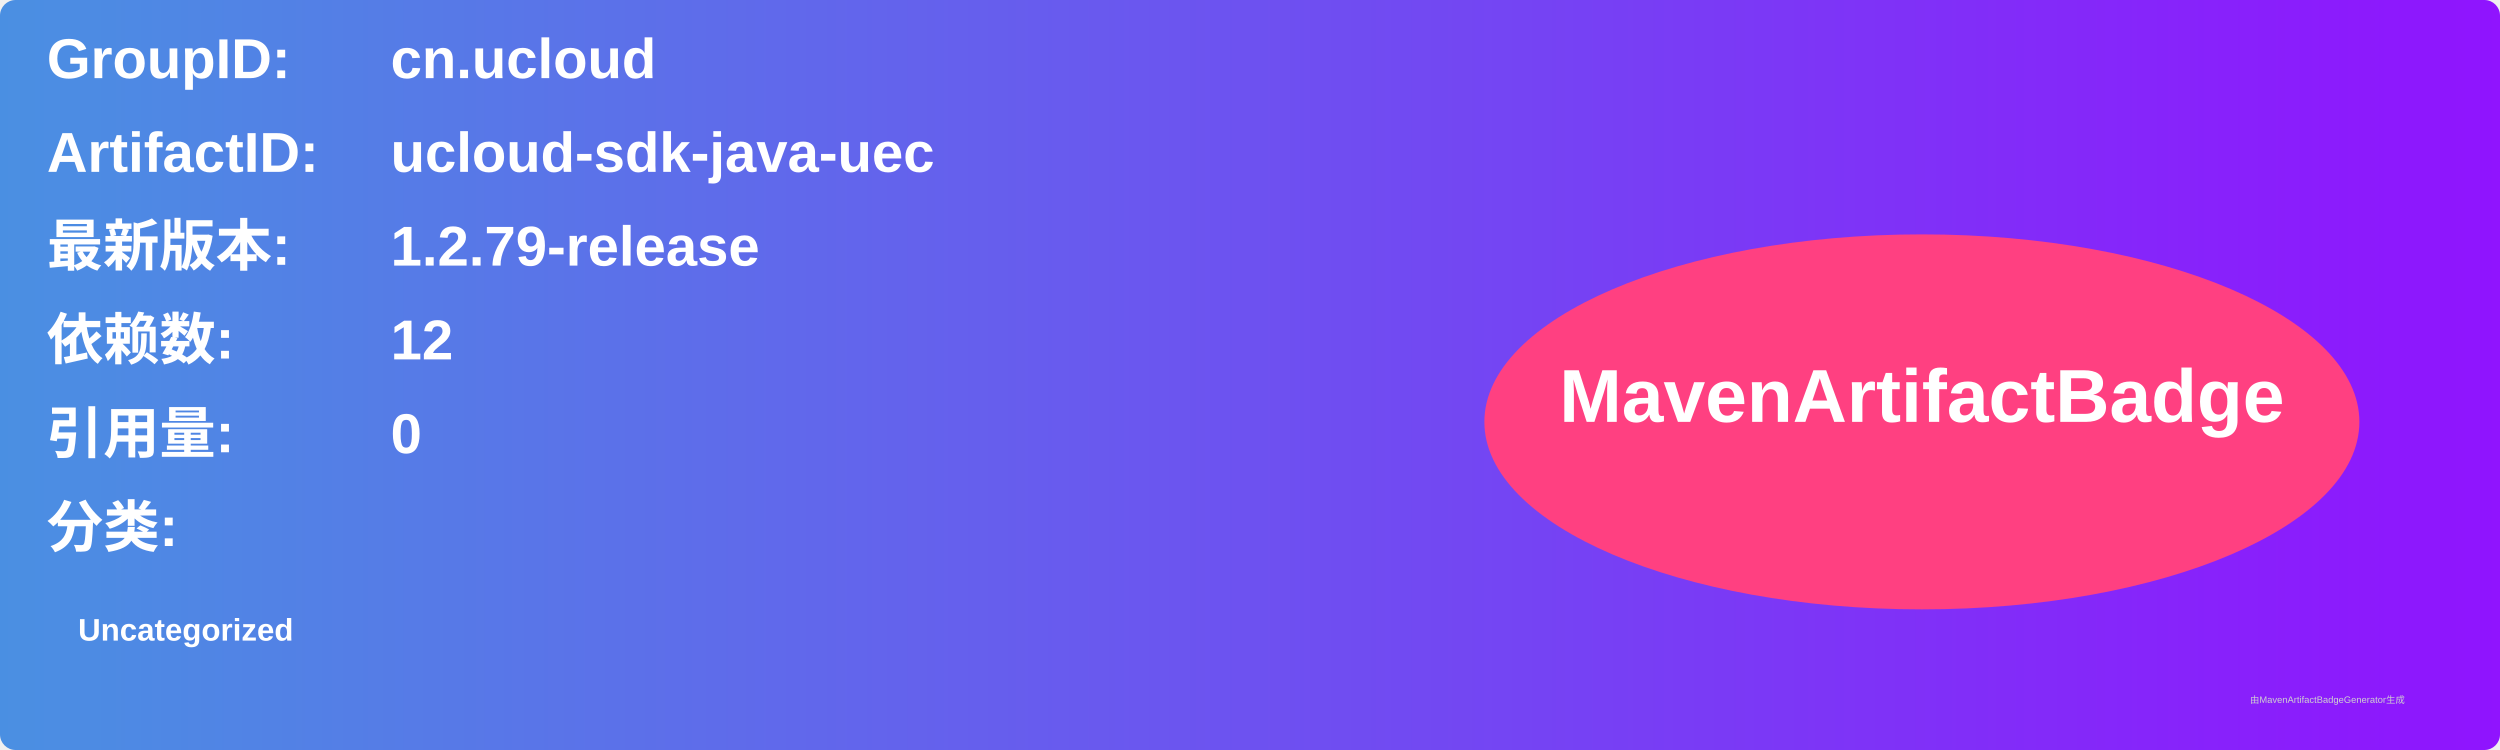
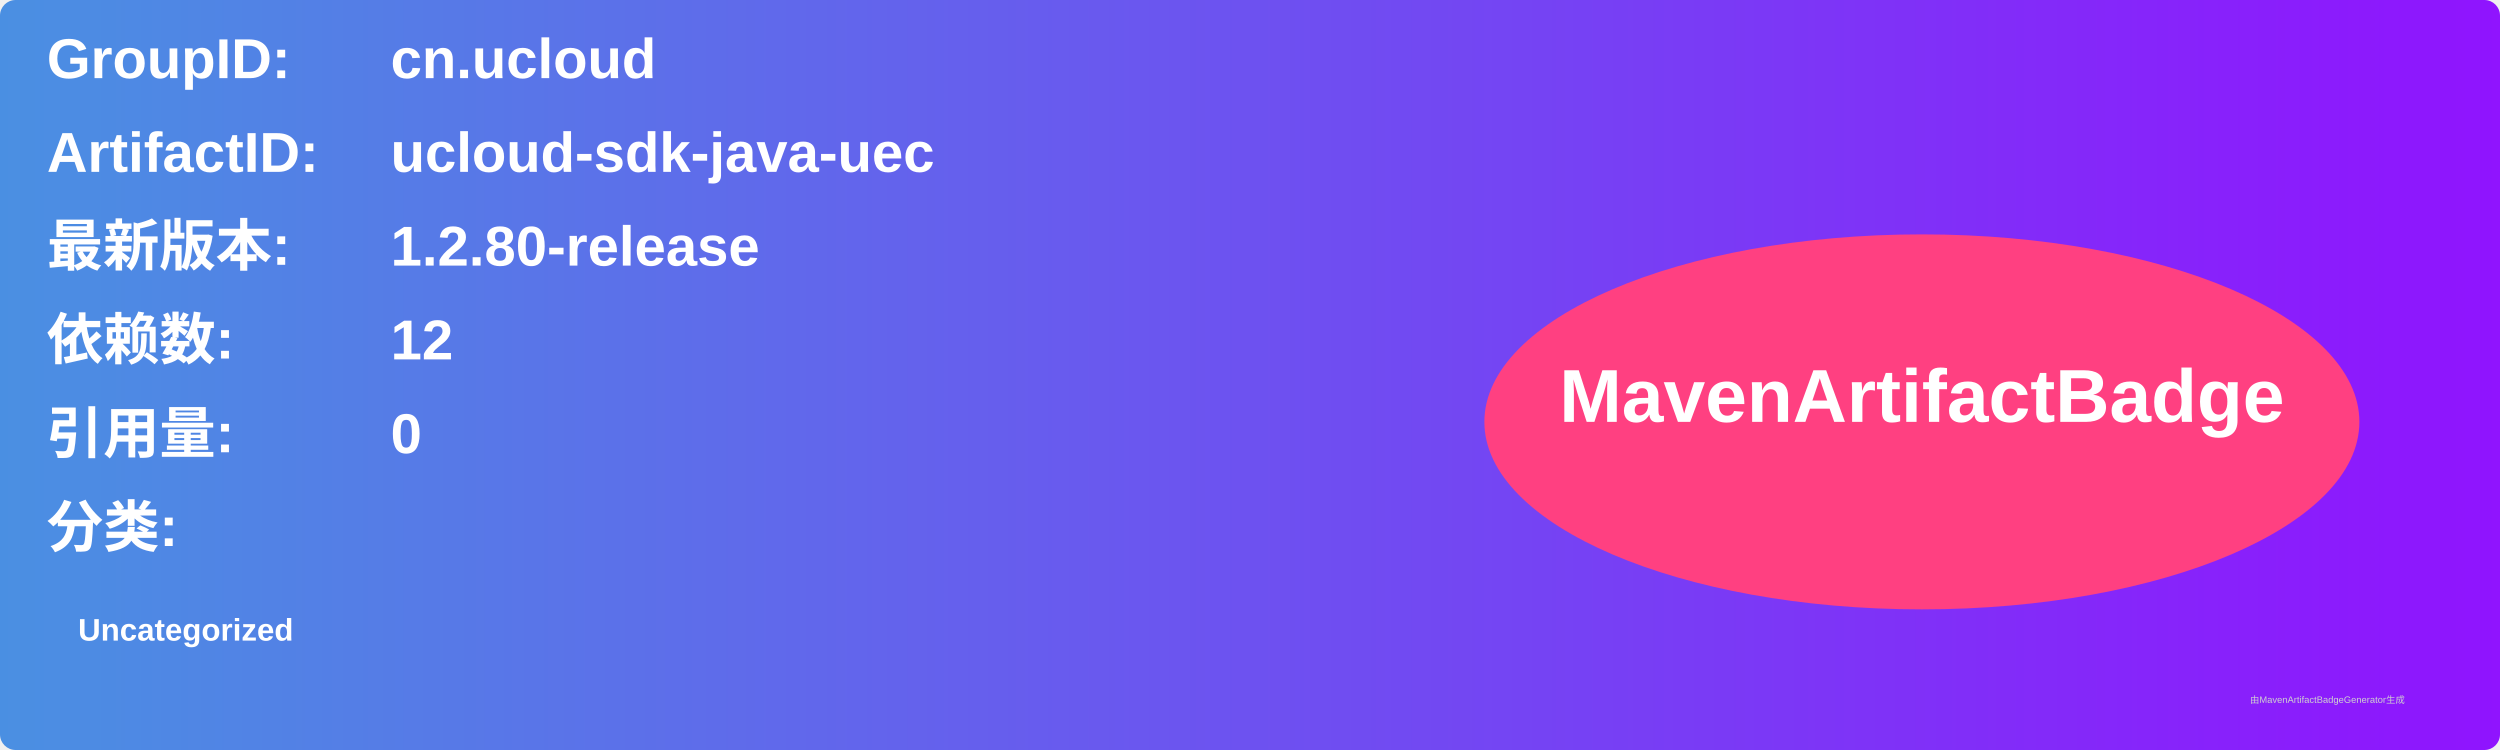
<svg xmlns="http://www.w3.org/2000/svg" width="800" height="240" viewBox="0 0 800 240">
  <linearGradient id="grad" x1="0%" y1="0%" x2="100%" y2="0%">
    <stop offset="0%" stop-color="#4a90e2" />
    <stop offset="100%" stop-color="#9013fe" />
  </linearGradient>
  <rect width="100%" height="100%" rx="5" ry="5" fill="url(#grad)" />
  <g transform="translate(15, 15)">
    <text x="0" y="10" font-family="Arial" font-size="18" fill="white" font-weight="bold" width="260">GroupID:</text>
    <text x="110" y="10" font-family="Arial" font-size="18" fill="white" font-weight="bold" width="460">cn.ucloud</text>
    <text x="0" y="40" font-family="Arial" font-size="18" fill="white" font-weight="bold" width="260">ArtifactID:</text>
    <text x="110" y="40" font-family="Arial" font-size="18" fill="white" font-weight="bold" width="460">ucloud-sdk-java-uec</text>
    <text x="0" y="70" font-family="Arial" font-size="18" fill="white" font-weight="bold">最新版本:</text>
    <text x="110" y="70" font-family="Arial" font-size="18" fill="white" font-weight="bold">
-       <tspan font-weight="bold">1.2.79-release</tspan>
+       <tspan font-weight="bold">1.2.80-release</tspan>
    </text>
    <text x="0" y="100" font-family="Arial" font-size="18" fill="white" font-weight="bold">依赖数: </text>
    <text x="110" y="100" font-family="Arial" font-size="18" fill="white">
      <tspan font-weight="bold">12</tspan>
    </text>
    <text x="0" y="130" font-family="Arial" font-size="18" fill="white" font-weight="bold">引用量: </text>
    <text x="110" y="130" font-family="Arial" font-size="18" fill="white">
      <tspan font-weight="bold">0</tspan>
    </text>
    <text x="0" y="160" font-family="Arial" font-size="18" fill="white" font-weight="bold">分类:</text>
    <text x="10" y="190" font-family="Arial" font-size="10" fill="white">
      <tspan font-weight="bold">Uncategorized</tspan>
    </text>
    <ellipse cx="600" cy="120" rx="140" ry="60" fill="#ff4081" />
    <text x="600" y="120" text-anchor="middle" font-family="Arial" font-size="24" fill="white" font-weight="bold">MavenArtifactBadge</text>
  </g>
  <text x="720" y="225" font-family="Arial" font-size="3" fill="#d0d0d0">由MavenArtifactBadgeGenerator生成</text>
</svg>
